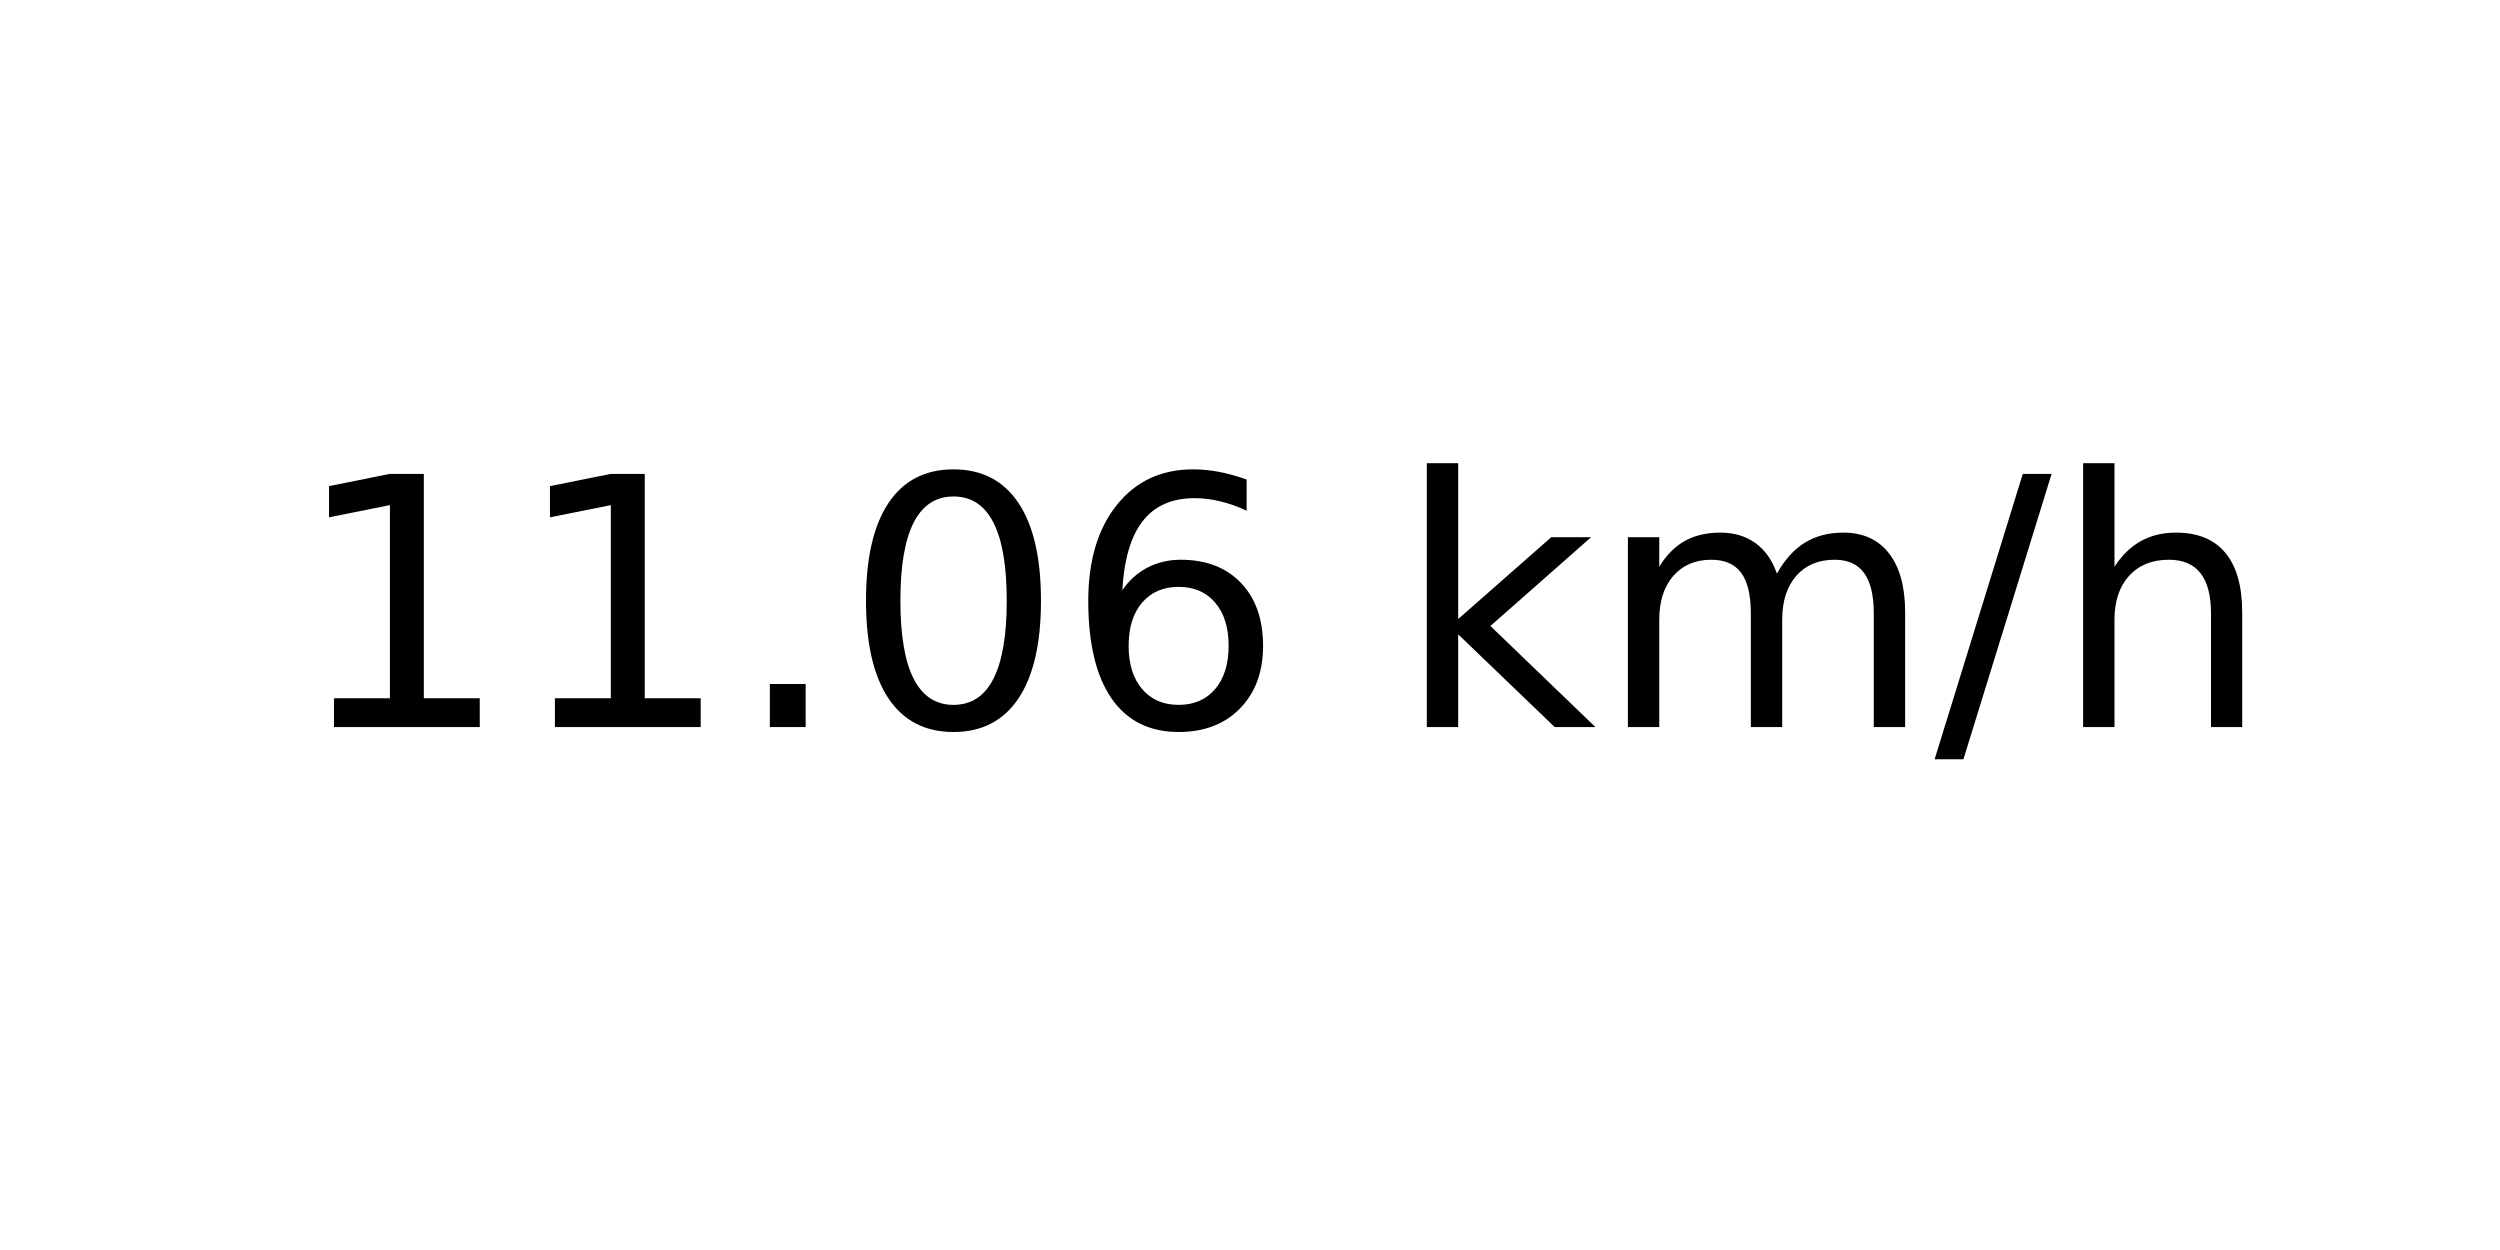
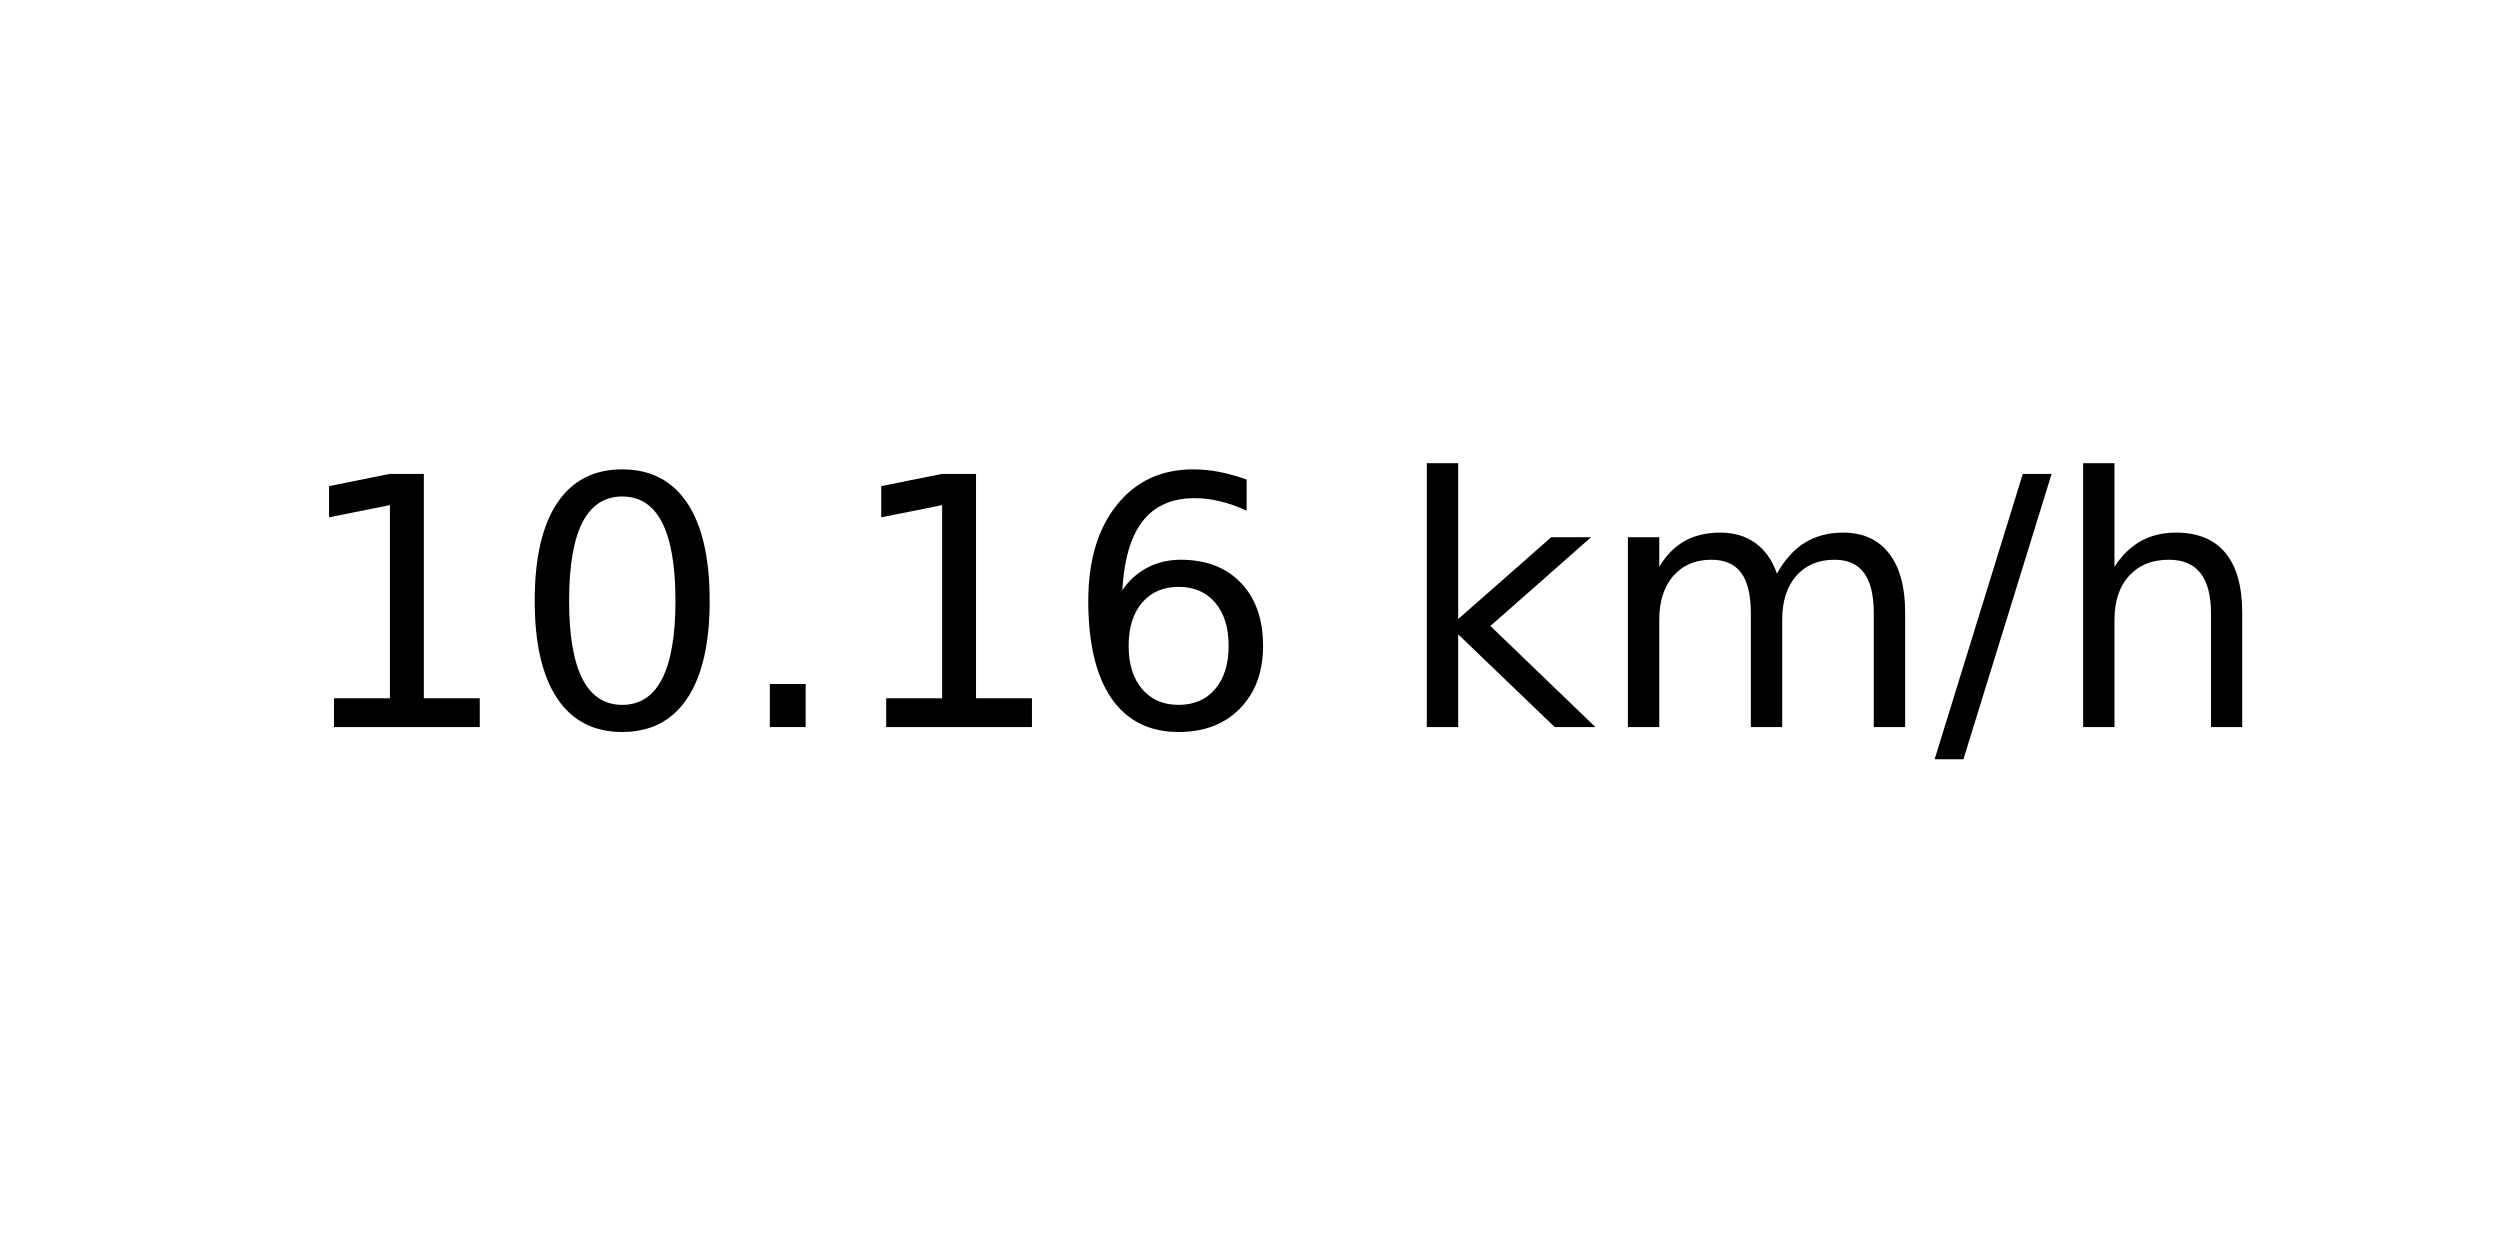
<svg xmlns="http://www.w3.org/2000/svg" xmlns:xlink="http://www.w3.org/1999/xlink" width="72pt" height="36pt" viewBox="0 0 72 36" version="1.1">
  <defs>
    <style type="text/css">*{stroke-linejoin: round; stroke-linecap: butt}</style>
  </defs>
  <g id="figure_1">
    <g id="axes_1">
      <g id="text_1">
        <g transform="translate(8.378125 20.93937) scale(0.1 -0.1)">
          <defs>
            <path id="DejaVuSans-31" d="M 794 531  L 1825 531  L 1825 4091  L 703 3866  L 703 4441  L 1819 4666  L 2450 4666  L 2450 531  L 3481 531  L 3481 0  L 794 0  L 794 531  z " transform="scale(0.015625)" />
+             <path id="DejaVuSans-30" d="M 2034 4250  Q 1547 4250 1301 3770  Q 1056 3291 1056 2328  Q 1056 1369 1301 889  Q 1547 409 2034 409  Q 2525 409 2770 889  Q 3016 1369 3016 2328  Q 3016 3291 2770 3770  Q 2525 4250 2034 4250  z M 2034 4750  Q 2819 4750 3233 4129  Q 3647 3509 3647 2328  Q 3647 1150 3233 529  Q 2819 -91 2034 -91  Q 1250 -91 836 529  Q 422 1150 422 2328  Q 422 3509 836 4129  Q 1250 4750 2034 4750  z " transform="scale(0.015625)" />
            <path id="DejaVuSans-2e" d="M 684 794  L 1344 794  L 1344 0  L 684 0  L 684 794  z " transform="scale(0.015625)" />
-             <path id="DejaVuSans-30" d="M 2034 4250  Q 1547 4250 1301 3770  Q 1056 3291 1056 2328  Q 1056 1369 1301 889  Q 1547 409 2034 409  Q 2525 409 2770 889  Q 3016 1369 3016 2328  Q 3016 3291 2770 3770  Q 2525 4250 2034 4250  z M 2034 4750  Q 2819 4750 3233 4129  Q 3647 3509 3647 2328  Q 3647 1150 3233 529  Q 2819 -91 2034 -91  Q 1250 -91 836 529  Q 422 1150 422 2328  Q 422 3509 836 4129  Q 1250 4750 2034 4750  z " transform="scale(0.015625)" />
            <path id="DejaVuSans-36" d="M 2113 2584  Q 1688 2584 1439 2293  Q 1191 2003 1191 1497  Q 1191 994 1439 701  Q 1688 409 2113 409  Q 2538 409 2786 701  Q 3034 994 3034 1497  Q 3034 2003 2786 2293  Q 2538 2584 2113 2584  z M 3366 4563  L 3366 3988  Q 3128 4100 2886 4159  Q 2644 4219 2406 4219  Q 1781 4219 1451 3797  Q 1122 3375 1075 2522  Q 1259 2794 1537 2939  Q 1816 3084 2150 3084  Q 2853 3084 3261 2657  Q 3669 2231 3669 1497  Q 3669 778 3244 343  Q 2819 -91 2113 -91  Q 1303 -91 875 529  Q 447 1150 447 2328  Q 447 3434 972 4092  Q 1497 4750 2381 4750  Q 2619 4750 2861 4703  Q 3103 4656 3366 4563  z " transform="scale(0.015625)" />
            <path id="DejaVuSans-20" transform="scale(0.015625)" />
            <path id="DejaVuSans-6b" d="M 581 4863  L 1159 4863  L 1159 1991  L 2875 3500  L 3609 3500  L 1753 1863  L 3688 0  L 2938 0  L 1159 1709  L 1159 0  L 581 0  L 581 4863  z " transform="scale(0.015625)" />
            <path id="DejaVuSans-6d" d="M 3328 2828  Q 3544 3216 3844 3400  Q 4144 3584 4550 3584  Q 5097 3584 5394 3201  Q 5691 2819 5691 2113  L 5691 0  L 5113 0  L 5113 2094  Q 5113 2597 4934 2840  Q 4756 3084 4391 3084  Q 3944 3084 3684 2787  Q 3425 2491 3425 1978  L 3425 0  L 2847 0  L 2847 2094  Q 2847 2600 2669 2842  Q 2491 3084 2119 3084  Q 1678 3084 1418 2786  Q 1159 2488 1159 1978  L 1159 0  L 581 0  L 581 3500  L 1159 3500  L 1159 2956  Q 1356 3278 1631 3431  Q 1906 3584 2284 3584  Q 2666 3584 2933 3390  Q 3200 3197 3328 2828  z " transform="scale(0.015625)" />
            <path id="DejaVuSans-2f" d="M 1625 4666  L 2156 4666  L 531 -594  L 0 -594  L 1625 4666  z " transform="scale(0.015625)" />
            <path id="DejaVuSans-68" d="M 3513 2113  L 3513 0  L 2938 0  L 2938 2094  Q 2938 2591 2744 2837  Q 2550 3084 2163 3084  Q 1697 3084 1428 2787  Q 1159 2491 1159 1978  L 1159 0  L 581 0  L 581 4863  L 1159 4863  L 1159 2956  Q 1366 3272 1645 3428  Q 1925 3584 2291 3584  Q 2894 3584 3203 3211  Q 3513 2838 3513 2113  z " transform="scale(0.015625)" />
          </defs>
          <use xlink:href="#DejaVuSans-31" />
-           <use xlink:href="#DejaVuSans-31" x="63.623" />
+           <use xlink:href="#DejaVuSans-30" x="63.623" />
          <use xlink:href="#DejaVuSans-2e" x="127.246" />
-           <use xlink:href="#DejaVuSans-30" x="159.033" />
+           <use xlink:href="#DejaVuSans-31" x="159.033" />
          <use xlink:href="#DejaVuSans-36" x="222.656" />
          <use xlink:href="#DejaVuSans-20" x="286.279" />
          <use xlink:href="#DejaVuSans-6b" x="318.066" />
          <use xlink:href="#DejaVuSans-6d" x="375.977" />
          <use xlink:href="#DejaVuSans-2f" x="473.389" />
          <use xlink:href="#DejaVuSans-68" x="507.08" />
        </g>
      </g>
    </g>
  </g>
</svg>
